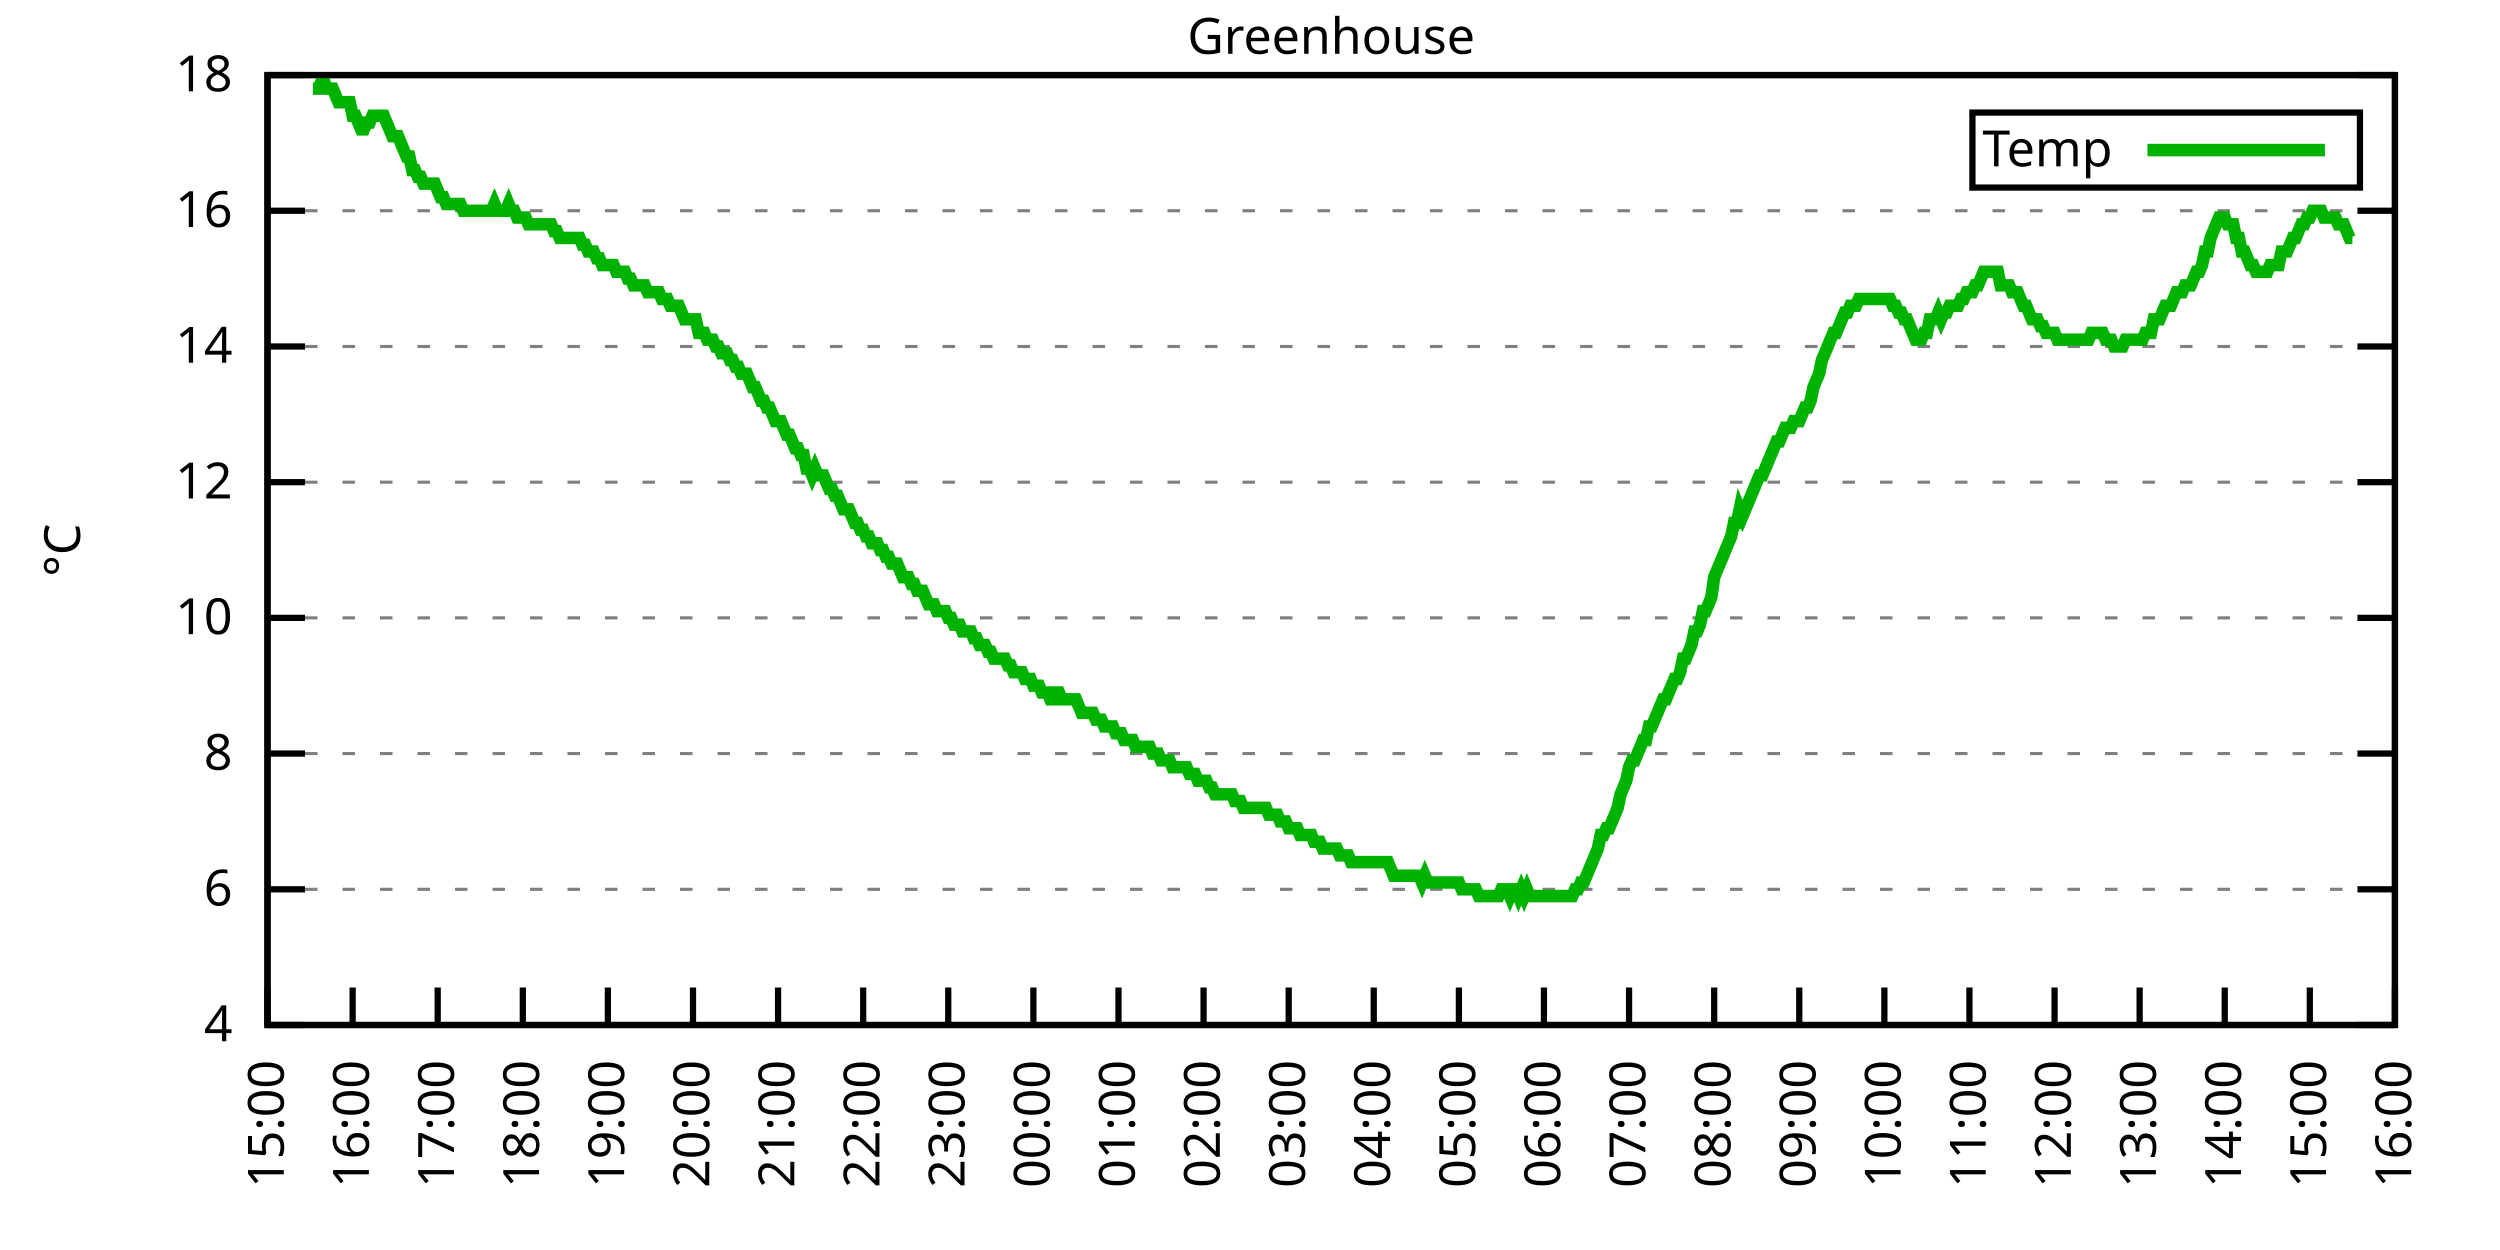
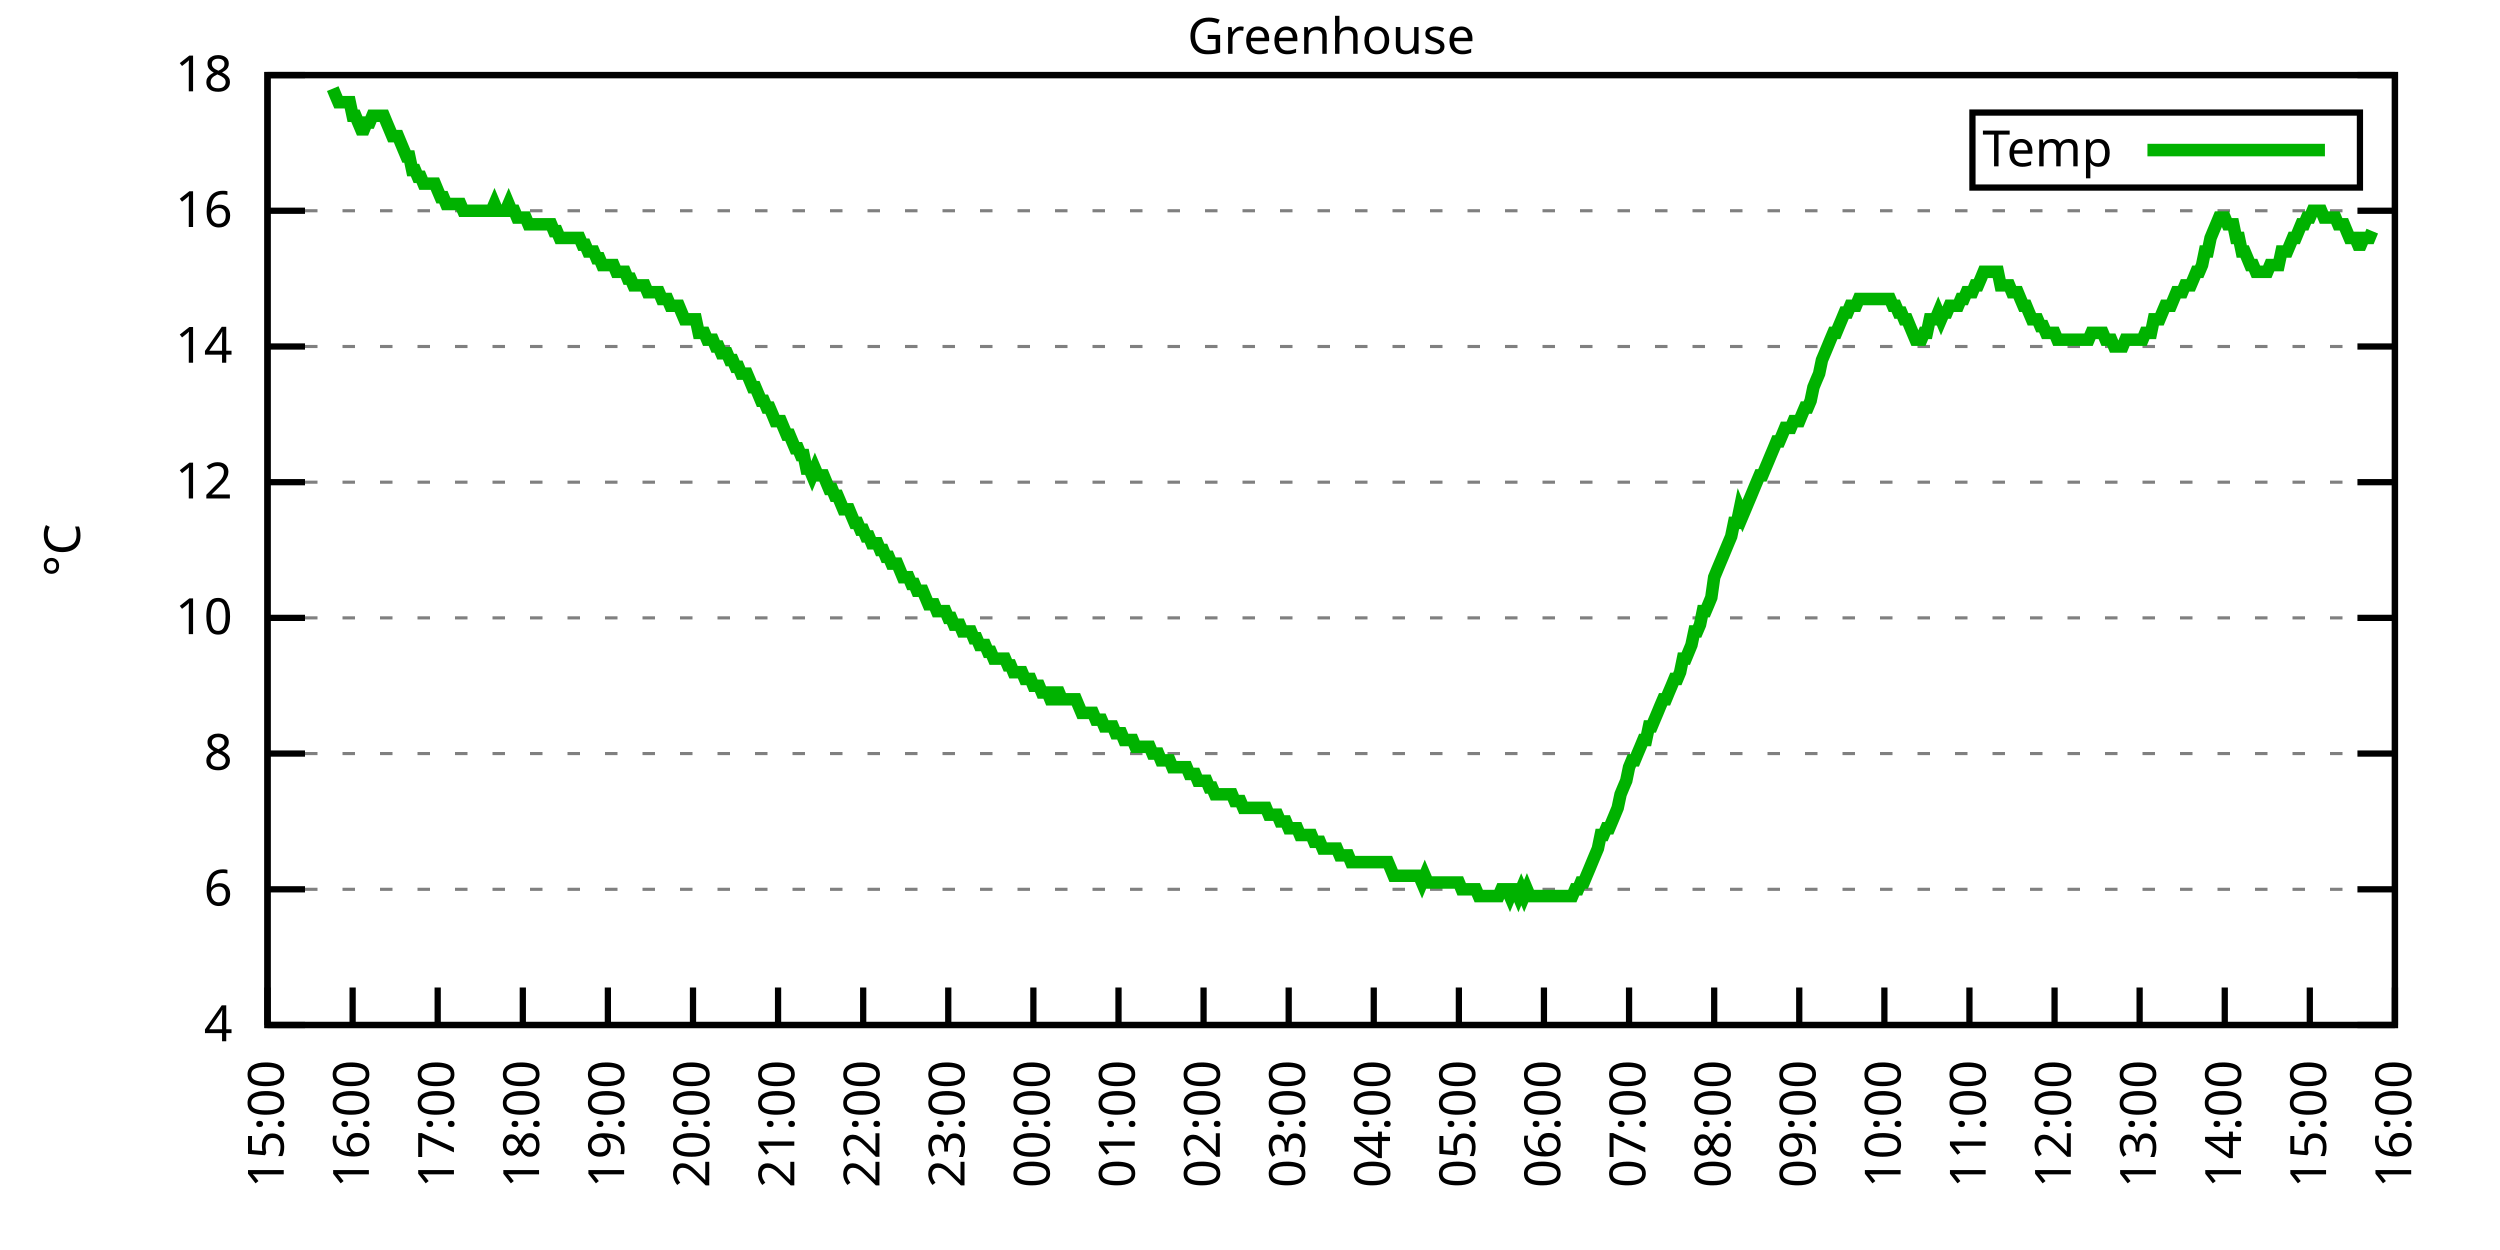
<svg xmlns="http://www.w3.org/2000/svg" xmlns:xlink="http://www.w3.org/1999/xlink" width="400" height="200" viewBox="0 0 400 200">
  <g id="gnuplot_canvas">
    <rect x="0" y="0" width="400" height="200" fill="none" />
    <defs>
      <circle id="gpDot" r="0.5" stroke-width="0.5" stroke="currentColor" />
      <path id="gpPt0" stroke-width="0.333" stroke="currentColor" d="M-1,0 h2 M0,-1 v2" />
      <path id="gpPt1" stroke-width="0.333" stroke="currentColor" d="M-1,-1 L1,1 M1,-1 L-1,1" />
      <path id="gpPt2" stroke-width="0.333" stroke="currentColor" d="M-1,0 L1,0 M0,-1 L0,1 M-1,-1 L1,1 M-1,1 L1,-1" />
      <rect id="gpPt3" stroke-width="0.333" stroke="currentColor" x="-1" y="-1" width="2" height="2" />
      <rect id="gpPt4" stroke-width="0.333" stroke="currentColor" fill="currentColor" x="-1" y="-1" width="2" height="2" />
      <circle id="gpPt5" stroke-width="0.333" stroke="currentColor" cx="0" cy="0" r="1" />
      <use xlink:href="#gpPt5" id="gpPt6" fill="currentColor" stroke="none" />
      <path id="gpPt7" stroke-width="0.333" stroke="currentColor" d="M0,-1.33 L-1.33,0.67 L1.33,0.67 z" />
      <use xlink:href="#gpPt7" id="gpPt8" fill="currentColor" stroke="none" />
      <use xlink:href="#gpPt7" id="gpPt9" stroke="currentColor" transform="rotate(180)" />
      <use xlink:href="#gpPt9" id="gpPt10" fill="currentColor" stroke="none" />
      <use xlink:href="#gpPt3" id="gpPt11" stroke="currentColor" transform="rotate(45)" />
      <use xlink:href="#gpPt11" id="gpPt12" fill="currentColor" stroke="none" />
      <path id="gpPt13" stroke-width="0.333" stroke="currentColor" d="M0,1.330 L1.265,0.411 L0.782,-1.067 L-0.782,-1.076 L-1.265,0.411 z" />
      <use xlink:href="#gpPt13" id="gpPt14" fill="currentColor" stroke="none" />
      <filter id="textbox" filterUnits="objectBoundingBox" x="0" y="0" height="1" width="1">
        <feFlood flood-color="white" flood-opacity="1" result="bgnd" />
        <feComposite in="SourceGraphic" in2="bgnd" operator="atop" />
      </filter>
      <filter id="greybox" filterUnits="objectBoundingBox" x="0" y="0" height="1" width="1">
        <feFlood flood-color="lightgrey" flood-opacity="1" result="grey" />
        <feComposite in="SourceGraphic" in2="grey" operator="atop" />
      </filter>
    </defs>
    <g fill="none" color="white" stroke="currentColor" stroke-width="1.00" stroke-linecap="butt" stroke-linejoin="miter">
</g>
    <g fill="none" color="black" stroke="currentColor" stroke-width="1.00" stroke-linecap="butt" stroke-linejoin="miter">
      <g stroke="none" shape-rendering="crispEdges">
        <polygon fill="rgb(255, 255, 255)" points="42.80,164.00 383.18,164.00 383.18,12.02 42.80,12.02 " />
      </g>
    </g>
    <g fill="none" color="black" stroke="currentColor" stroke-width="1.00" stroke-linecap="butt" stroke-linejoin="miter">
</g>
    <g fill="none" color="black" stroke="black" stroke-width="0.50" stroke-linecap="butt" stroke-linejoin="miter">
</g>
    <g fill="none" color="gray" stroke="currentColor" stroke-width="0.50" stroke-linecap="butt" stroke-linejoin="miter">
      <path stroke="gray" stroke-dasharray="2,4" class="gridline" d="M42.80,164.00 L383.19,164.00  " />
    </g>
    <g fill="none" color="gray" stroke="gray" stroke-width="1.00" stroke-linecap="butt" stroke-linejoin="miter">
</g>
    <g fill="none" color="black" stroke="currentColor" stroke-width="1.00" stroke-linecap="butt" stroke-linejoin="miter">
      <path stroke="black" d="M42.80,164.00 L48.80,164.00 M383.19,164.00 L377.19,164.00  " />
      <g transform="translate(37.20,166.60)" stroke="none" fill="black" font-family="Sans" font-size="8.00" text-anchor="end">
        <text>
          <tspan font-family="Sans"> 4</tspan>
        </text>
      </g>
    </g>
    <g fill="none" color="black" stroke="currentColor" stroke-width="1.00" stroke-linecap="butt" stroke-linejoin="miter">
</g>
    <g fill="none" color="black" stroke="black" stroke-width="0.50" stroke-linecap="butt" stroke-linejoin="miter">
</g>
    <g fill="none" color="gray" stroke="currentColor" stroke-width="0.50" stroke-linecap="butt" stroke-linejoin="miter">
      <path stroke="gray" stroke-dasharray="2,4" class="gridline" d="M42.80,142.29 L383.19,142.29  " />
    </g>
    <g fill="none" color="gray" stroke="gray" stroke-width="1.00" stroke-linecap="butt" stroke-linejoin="miter">
</g>
    <g fill="none" color="black" stroke="currentColor" stroke-width="1.00" stroke-linecap="butt" stroke-linejoin="miter">
      <path stroke="black" d="M42.80,142.29 L48.80,142.29 M383.19,142.29 L377.19,142.29  " />
      <g transform="translate(37.20,144.89)" stroke="none" fill="black" font-family="Sans" font-size="8.00" text-anchor="end">
        <text>
          <tspan font-family="Sans"> 6</tspan>
        </text>
      </g>
    </g>
    <g fill="none" color="black" stroke="currentColor" stroke-width="1.00" stroke-linecap="butt" stroke-linejoin="miter">
</g>
    <g fill="none" color="black" stroke="black" stroke-width="0.50" stroke-linecap="butt" stroke-linejoin="miter">
</g>
    <g fill="none" color="gray" stroke="currentColor" stroke-width="0.50" stroke-linecap="butt" stroke-linejoin="miter">
      <path stroke="gray" stroke-dasharray="2,4" class="gridline" d="M42.80,120.57 L383.19,120.57  " />
    </g>
    <g fill="none" color="gray" stroke="gray" stroke-width="1.00" stroke-linecap="butt" stroke-linejoin="miter">
</g>
    <g fill="none" color="black" stroke="currentColor" stroke-width="1.00" stroke-linecap="butt" stroke-linejoin="miter">
      <path stroke="black" d="M42.80,120.57 L48.80,120.57 M383.19,120.57 L377.19,120.57  " />
      <g transform="translate(37.20,123.17)" stroke="none" fill="black" font-family="Sans" font-size="8.00" text-anchor="end">
        <text>
          <tspan font-family="Sans"> 8</tspan>
        </text>
      </g>
    </g>
    <g fill="none" color="black" stroke="currentColor" stroke-width="1.00" stroke-linecap="butt" stroke-linejoin="miter">
</g>
    <g fill="none" color="black" stroke="black" stroke-width="0.50" stroke-linecap="butt" stroke-linejoin="miter">
</g>
    <g fill="none" color="gray" stroke="currentColor" stroke-width="0.50" stroke-linecap="butt" stroke-linejoin="miter">
      <path stroke="gray" stroke-dasharray="2,4" class="gridline" d="M42.80,98.86 L383.19,98.86  " />
    </g>
    <g fill="none" color="gray" stroke="gray" stroke-width="1.00" stroke-linecap="butt" stroke-linejoin="miter">
</g>
    <g fill="none" color="black" stroke="currentColor" stroke-width="1.00" stroke-linecap="butt" stroke-linejoin="miter">
      <path stroke="black" d="M42.80,98.86 L48.80,98.86 M383.19,98.86 L377.19,98.86  " />
      <g transform="translate(37.20,101.46)" stroke="none" fill="black" font-family="Sans" font-size="8.00" text-anchor="end">
        <text>
          <tspan font-family="Sans"> 10</tspan>
        </text>
      </g>
    </g>
    <g fill="none" color="black" stroke="currentColor" stroke-width="1.00" stroke-linecap="butt" stroke-linejoin="miter">
</g>
    <g fill="none" color="black" stroke="black" stroke-width="0.50" stroke-linecap="butt" stroke-linejoin="miter">
</g>
    <g fill="none" color="gray" stroke="currentColor" stroke-width="0.50" stroke-linecap="butt" stroke-linejoin="miter">
      <path stroke="gray" stroke-dasharray="2,4" class="gridline" d="M42.80,77.15 L383.19,77.15  " />
    </g>
    <g fill="none" color="gray" stroke="gray" stroke-width="1.00" stroke-linecap="butt" stroke-linejoin="miter">
</g>
    <g fill="none" color="black" stroke="currentColor" stroke-width="1.00" stroke-linecap="butt" stroke-linejoin="miter">
      <path stroke="black" d="M42.80,77.15 L48.80,77.15 M383.19,77.15 L377.19,77.15  " />
      <g transform="translate(37.20,79.75)" stroke="none" fill="black" font-family="Sans" font-size="8.00" text-anchor="end">
        <text>
          <tspan font-family="Sans"> 12</tspan>
        </text>
      </g>
    </g>
    <g fill="none" color="black" stroke="currentColor" stroke-width="1.00" stroke-linecap="butt" stroke-linejoin="miter">
</g>
    <g fill="none" color="black" stroke="black" stroke-width="0.50" stroke-linecap="butt" stroke-linejoin="miter">
</g>
    <g fill="none" color="gray" stroke="currentColor" stroke-width="0.50" stroke-linecap="butt" stroke-linejoin="miter">
      <path stroke="gray" stroke-dasharray="2,4" class="gridline" d="M42.80,55.44 L383.19,55.44  " />
    </g>
    <g fill="none" color="gray" stroke="gray" stroke-width="1.00" stroke-linecap="butt" stroke-linejoin="miter">
</g>
    <g fill="none" color="black" stroke="currentColor" stroke-width="1.00" stroke-linecap="butt" stroke-linejoin="miter">
      <path stroke="black" d="M42.80,55.44 L48.80,55.44 M383.19,55.44 L377.19,55.44  " />
      <g transform="translate(37.20,58.04)" stroke="none" fill="black" font-family="Sans" font-size="8.00" text-anchor="end">
        <text>
          <tspan font-family="Sans"> 14</tspan>
        </text>
      </g>
    </g>
    <g fill="none" color="black" stroke="currentColor" stroke-width="1.00" stroke-linecap="butt" stroke-linejoin="miter">
</g>
    <g fill="none" color="black" stroke="black" stroke-width="0.50" stroke-linecap="butt" stroke-linejoin="miter">
</g>
    <g fill="none" color="gray" stroke="currentColor" stroke-width="0.50" stroke-linecap="butt" stroke-linejoin="miter">
      <path stroke="gray" stroke-dasharray="2,4" class="gridline" d="M42.80,33.72 L383.19,33.72  " />
    </g>
    <g fill="none" color="gray" stroke="gray" stroke-width="1.00" stroke-linecap="butt" stroke-linejoin="miter">
</g>
    <g fill="none" color="black" stroke="currentColor" stroke-width="1.00" stroke-linecap="butt" stroke-linejoin="miter">
      <path stroke="black" d="M42.80,33.72 L48.80,33.72 M383.19,33.72 L377.19,33.72  " />
      <g transform="translate(37.20,36.32)" stroke="none" fill="black" font-family="Sans" font-size="8.00" text-anchor="end">
        <text>
          <tspan font-family="Sans"> 16</tspan>
        </text>
      </g>
    </g>
    <g fill="none" color="black" stroke="currentColor" stroke-width="1.00" stroke-linecap="butt" stroke-linejoin="miter">
</g>
    <g fill="none" color="black" stroke="black" stroke-width="0.50" stroke-linecap="butt" stroke-linejoin="miter">
</g>
    <g fill="none" color="gray" stroke="currentColor" stroke-width="0.50" stroke-linecap="butt" stroke-linejoin="miter">
      <path stroke="gray" stroke-dasharray="2,4" class="gridline" d="M42.80,12.01 L383.19,12.01  " />
    </g>
    <g fill="none" color="gray" stroke="gray" stroke-width="1.00" stroke-linecap="butt" stroke-linejoin="miter">
</g>
    <g fill="none" color="black" stroke="currentColor" stroke-width="1.00" stroke-linecap="butt" stroke-linejoin="miter">
      <path stroke="black" d="M42.80,12.01 L48.80,12.01 M383.19,12.01 L377.19,12.01  " />
      <g transform="translate(37.20,14.61)" stroke="none" fill="black" font-family="Sans" font-size="8.00" text-anchor="end">
        <text>
          <tspan font-family="Sans"> 18</tspan>
        </text>
      </g>
    </g>
    <g fill="none" color="black" stroke="currentColor" stroke-width="1.00" stroke-linecap="butt" stroke-linejoin="miter">
      <path stroke="black" d="M42.80,164.00 L42.80,158.00  " />
      <g transform="translate(45.40,169.60) rotate(270.00)" stroke="none" fill="black" font-family="Sans" font-size="8.00" text-anchor="end">
        <text>
          <tspan font-family="Sans">15:00</tspan>
        </text>
      </g>
    </g>
    <g fill="none" color="black" stroke="currentColor" stroke-width="1.00" stroke-linecap="butt" stroke-linejoin="miter">
      <path stroke="black" d="M56.42,164.00 L56.42,158.00  " />
      <g transform="translate(59.02,169.60) rotate(270.00)" stroke="none" fill="black" font-family="Sans" font-size="8.00" text-anchor="end">
        <text>
          <tspan font-family="Sans">16:00</tspan>
        </text>
      </g>
    </g>
    <g fill="none" color="black" stroke="currentColor" stroke-width="1.00" stroke-linecap="butt" stroke-linejoin="miter">
      <path stroke="black" d="M70.03,164.00 L70.03,158.00  " />
      <g transform="translate(72.63,169.60) rotate(270.00)" stroke="none" fill="black" font-family="Sans" font-size="8.00" text-anchor="end">
        <text>
          <tspan font-family="Sans">17:00</tspan>
        </text>
      </g>
    </g>
    <g fill="none" color="black" stroke="currentColor" stroke-width="1.00" stroke-linecap="butt" stroke-linejoin="miter">
      <path stroke="black" d="M83.65,164.00 L83.65,158.00  " />
      <g transform="translate(86.25,169.60) rotate(270.00)" stroke="none" fill="black" font-family="Sans" font-size="8.00" text-anchor="end">
        <text>
          <tspan font-family="Sans">18:00</tspan>
        </text>
      </g>
    </g>
    <g fill="none" color="black" stroke="currentColor" stroke-width="1.00" stroke-linecap="butt" stroke-linejoin="miter">
      <path stroke="black" d="M97.26,164.00 L97.26,158.00  " />
      <g transform="translate(99.86,169.60) rotate(270.00)" stroke="none" fill="black" font-family="Sans" font-size="8.00" text-anchor="end">
        <text>
          <tspan font-family="Sans">19:00</tspan>
        </text>
      </g>
    </g>
    <g fill="none" color="black" stroke="currentColor" stroke-width="1.00" stroke-linecap="butt" stroke-linejoin="miter">
      <path stroke="black" d="M110.88,164.00 L110.88,158.00  " />
      <g transform="translate(113.48,169.60) rotate(270.00)" stroke="none" fill="black" font-family="Sans" font-size="8.00" text-anchor="end">
        <text>
          <tspan font-family="Sans">20:00</tspan>
        </text>
      </g>
    </g>
    <g fill="none" color="black" stroke="currentColor" stroke-width="1.00" stroke-linecap="butt" stroke-linejoin="miter">
      <path stroke="black" d="M124.49,164.00 L124.49,158.00  " />
      <g transform="translate(127.09,169.60) rotate(270.00)" stroke="none" fill="black" font-family="Sans" font-size="8.00" text-anchor="end">
        <text>
          <tspan font-family="Sans">21:00</tspan>
        </text>
      </g>
    </g>
    <g fill="none" color="black" stroke="currentColor" stroke-width="1.00" stroke-linecap="butt" stroke-linejoin="miter">
      <path stroke="black" d="M138.11,164.00 L138.11,158.00  " />
      <g transform="translate(140.71,169.60) rotate(270.00)" stroke="none" fill="black" font-family="Sans" font-size="8.00" text-anchor="end">
        <text>
          <tspan font-family="Sans">22:00</tspan>
        </text>
      </g>
    </g>
    <g fill="none" color="black" stroke="currentColor" stroke-width="1.00" stroke-linecap="butt" stroke-linejoin="miter">
      <path stroke="black" d="M151.72,164.00 L151.72,158.00  " />
      <g transform="translate(154.32,169.60) rotate(270.00)" stroke="none" fill="black" font-family="Sans" font-size="8.00" text-anchor="end">
        <text>
          <tspan font-family="Sans">23:00</tspan>
        </text>
      </g>
    </g>
    <g fill="none" color="black" stroke="currentColor" stroke-width="1.00" stroke-linecap="butt" stroke-linejoin="miter">
      <path stroke="black" d="M165.34,164.00 L165.34,158.00  " />
      <g transform="translate(167.94,169.60) rotate(270.00)" stroke="none" fill="black" font-family="Sans" font-size="8.00" text-anchor="end">
        <text>
          <tspan font-family="Sans">00:00</tspan>
        </text>
      </g>
    </g>
    <g fill="none" color="black" stroke="currentColor" stroke-width="1.00" stroke-linecap="butt" stroke-linejoin="miter">
      <path stroke="black" d="M178.96,164.00 L178.96,158.00  " />
      <g transform="translate(181.56,169.60) rotate(270.00)" stroke="none" fill="black" font-family="Sans" font-size="8.00" text-anchor="end">
        <text>
          <tspan font-family="Sans">01:00</tspan>
        </text>
      </g>
    </g>
    <g fill="none" color="black" stroke="currentColor" stroke-width="1.00" stroke-linecap="butt" stroke-linejoin="miter">
      <path stroke="black" d="M192.57,164.00 L192.57,158.00  " />
      <g transform="translate(195.17,169.60) rotate(270.00)" stroke="none" fill="black" font-family="Sans" font-size="8.00" text-anchor="end">
        <text>
          <tspan font-family="Sans">02:00</tspan>
        </text>
      </g>
    </g>
    <g fill="none" color="black" stroke="currentColor" stroke-width="1.00" stroke-linecap="butt" stroke-linejoin="miter">
      <path stroke="black" d="M206.19,164.00 L206.19,158.00  " />
      <g transform="translate(208.79,169.60) rotate(270.00)" stroke="none" fill="black" font-family="Sans" font-size="8.00" text-anchor="end">
        <text>
          <tspan font-family="Sans">03:00</tspan>
        </text>
      </g>
    </g>
    <g fill="none" color="black" stroke="currentColor" stroke-width="1.00" stroke-linecap="butt" stroke-linejoin="miter">
      <path stroke="black" d="M219.80,164.00 L219.80,158.00  " />
      <g transform="translate(222.40,169.60) rotate(270.00)" stroke="none" fill="black" font-family="Sans" font-size="8.00" text-anchor="end">
        <text>
          <tspan font-family="Sans">04:00</tspan>
        </text>
      </g>
    </g>
    <g fill="none" color="black" stroke="currentColor" stroke-width="1.00" stroke-linecap="butt" stroke-linejoin="miter">
      <path stroke="black" d="M233.42,164.00 L233.42,158.00  " />
      <g transform="translate(236.02,169.60) rotate(270.00)" stroke="none" fill="black" font-family="Sans" font-size="8.00" text-anchor="end">
        <text>
          <tspan font-family="Sans">05:00</tspan>
        </text>
      </g>
    </g>
    <g fill="none" color="black" stroke="currentColor" stroke-width="1.00" stroke-linecap="butt" stroke-linejoin="miter">
      <path stroke="black" d="M247.03,164.00 L247.03,158.00  " />
      <g transform="translate(249.63,169.60) rotate(270.00)" stroke="none" fill="black" font-family="Sans" font-size="8.00" text-anchor="end">
        <text>
          <tspan font-family="Sans">06:00</tspan>
        </text>
      </g>
    </g>
    <g fill="none" color="black" stroke="currentColor" stroke-width="1.00" stroke-linecap="butt" stroke-linejoin="miter">
      <path stroke="black" d="M260.65,164.00 L260.65,158.00  " />
      <g transform="translate(263.25,169.60) rotate(270.00)" stroke="none" fill="black" font-family="Sans" font-size="8.00" text-anchor="end">
        <text>
          <tspan font-family="Sans">07:00</tspan>
        </text>
      </g>
    </g>
    <g fill="none" color="black" stroke="currentColor" stroke-width="1.00" stroke-linecap="butt" stroke-linejoin="miter">
      <path stroke="black" d="M274.27,164.00 L274.27,158.00  " />
      <g transform="translate(276.87,169.60) rotate(270.00)" stroke="none" fill="black" font-family="Sans" font-size="8.00" text-anchor="end">
        <text>
          <tspan font-family="Sans">08:00</tspan>
        </text>
      </g>
    </g>
    <g fill="none" color="black" stroke="currentColor" stroke-width="1.00" stroke-linecap="butt" stroke-linejoin="miter">
      <path stroke="black" d="M287.88,164.00 L287.88,158.00  " />
      <g transform="translate(290.48,169.60) rotate(270.00)" stroke="none" fill="black" font-family="Sans" font-size="8.00" text-anchor="end">
        <text>
          <tspan font-family="Sans">09:00</tspan>
        </text>
      </g>
    </g>
    <g fill="none" color="black" stroke="currentColor" stroke-width="1.00" stroke-linecap="butt" stroke-linejoin="miter">
      <path stroke="black" d="M301.50,164.00 L301.50,158.00  " />
      <g transform="translate(304.10,169.60) rotate(270.00)" stroke="none" fill="black" font-family="Sans" font-size="8.00" text-anchor="end">
        <text>
          <tspan font-family="Sans">10:00</tspan>
        </text>
      </g>
    </g>
    <g fill="none" color="black" stroke="currentColor" stroke-width="1.00" stroke-linecap="butt" stroke-linejoin="miter">
      <path stroke="black" d="M315.11,164.00 L315.11,158.00  " />
      <g transform="translate(317.71,169.60) rotate(270.00)" stroke="none" fill="black" font-family="Sans" font-size="8.00" text-anchor="end">
        <text>
          <tspan font-family="Sans">11:00</tspan>
        </text>
      </g>
    </g>
    <g fill="none" color="black" stroke="currentColor" stroke-width="1.00" stroke-linecap="butt" stroke-linejoin="miter">
      <path stroke="black" d="M328.73,164.00 L328.73,158.00  " />
      <g transform="translate(331.33,169.60) rotate(270.00)" stroke="none" fill="black" font-family="Sans" font-size="8.00" text-anchor="end">
        <text>
          <tspan font-family="Sans">12:00</tspan>
        </text>
      </g>
    </g>
    <g fill="none" color="black" stroke="currentColor" stroke-width="1.00" stroke-linecap="butt" stroke-linejoin="miter">
      <path stroke="black" d="M342.34,164.00 L342.34,158.00  " />
      <g transform="translate(344.94,169.60) rotate(270.00)" stroke="none" fill="black" font-family="Sans" font-size="8.00" text-anchor="end">
        <text>
          <tspan font-family="Sans">13:00</tspan>
        </text>
      </g>
    </g>
    <g fill="none" color="black" stroke="currentColor" stroke-width="1.00" stroke-linecap="butt" stroke-linejoin="miter">
      <path stroke="black" d="M355.96,164.00 L355.96,158.00  " />
      <g transform="translate(358.56,169.60) rotate(270.00)" stroke="none" fill="black" font-family="Sans" font-size="8.00" text-anchor="end">
        <text>
          <tspan font-family="Sans">14:00</tspan>
        </text>
      </g>
    </g>
    <g fill="none" color="black" stroke="currentColor" stroke-width="1.00" stroke-linecap="butt" stroke-linejoin="miter">
      <path stroke="black" d="M369.57,164.00 L369.57,158.00  " />
      <g transform="translate(372.17,169.60) rotate(270.00)" stroke="none" fill="black" font-family="Sans" font-size="8.00" text-anchor="end">
        <text>
          <tspan font-family="Sans">15:00</tspan>
        </text>
      </g>
    </g>
    <g fill="none" color="black" stroke="currentColor" stroke-width="1.00" stroke-linecap="butt" stroke-linejoin="miter">
      <path stroke="black" d="M383.19,164.00 L383.19,158.00  " />
      <g transform="translate(385.79,169.60) rotate(270.00)" stroke="none" fill="black" font-family="Sans" font-size="8.00" text-anchor="end">
        <text>
          <tspan font-family="Sans">16:00</tspan>
        </text>
      </g>
    </g>
    <g fill="none" color="black" stroke="currentColor" stroke-width="1.00" stroke-linecap="butt" stroke-linejoin="miter">
</g>
    <g fill="none" color="black" stroke="currentColor" stroke-width="1.00" stroke-linecap="butt" stroke-linejoin="miter">
      <path stroke="black" d="M42.80,12.01 L42.80,164.00 L383.19,164.00 L383.19,12.01 L42.80,12.01 Z  " />
    </g>
    <g fill="none" color="black" stroke="currentColor" stroke-width="1.00" stroke-linecap="butt" stroke-linejoin="miter">
</g>
    <g fill="none" color="black" stroke="currentColor" stroke-width="1.00" stroke-linecap="butt" stroke-linejoin="miter">
      <path stroke="black" d="M315.59,30.01 L315.59,18.01 L377.59,18.01 L377.59,30.01 L315.59,30.01 Z  " />
    </g>
    <g id="Greenhouse_plot_1">
      <g fill="none" color="white" stroke="black" stroke-width="2.00" stroke-linecap="butt" stroke-linejoin="miter">
</g>
      <g fill="none" color="black" stroke="currentColor" stroke-width="2.00" stroke-linecap="butt" stroke-linejoin="miter">
        <g transform="translate(337.99,26.61)" stroke="none" fill="black" font-family="Sans" font-size="8.00" text-anchor="end">
          <text>
            <tspan font-family="Sans">Temp</tspan>
          </text>
        </g>
      </g>
      <g fill="none" color="black" stroke="currentColor" stroke-width="2.00" stroke-linecap="butt" stroke-linejoin="miter">
-         <path stroke="rgb(  0, 178,   0)" d="M343.59,24.01 L371.99,24.01 M50.06,14.18 L50.52,14.18 L50.97,14.18 L51.42,13.10 L51.88,13.10 L52.33,14.18   L52.78,14.18 L53.24,14.18 L53.69,15.27 L54.15,16.35 L54.60,16.35 L55.05,16.35 L55.51,16.35 L55.96,16.35   L56.42,18.52 L56.87,18.52 L57.32,19.61 L57.78,20.70 L58.23,20.70 L58.68,19.61 L59.14,19.61 L59.59,18.52   L60.05,18.52 L60.50,18.52 L60.95,18.52 L61.41,18.52 L61.86,19.61 L62.32,20.70 L62.77,21.78 L63.22,21.78   L63.68,21.78 L64.13,22.87 L64.58,23.95 L65.04,25.04 L65.49,25.04 L65.95,27.21 L66.40,27.21 L66.85,28.29   L67.31,28.29 L67.76,29.38 L68.22,29.38 L68.67,29.38 L69.12,29.38 L69.58,29.38 L70.03,30.47 L70.49,31.55   L70.94,31.55 L71.39,32.64 L71.85,32.64 L72.30,32.64 L72.75,32.64 L73.21,32.64 L73.66,32.64 L74.12,33.72   L74.57,33.72 L75.02,33.72 L75.48,33.72 L75.93,33.72 L76.39,33.72 L76.84,33.72 L77.29,33.72 L77.75,33.72   L78.20,33.72 L78.65,33.72 L79.11,32.64 L79.56,33.72 L80.02,33.72 L80.47,33.72 L80.92,33.72 L81.38,32.64   L81.83,33.72 L82.29,33.72 L82.74,34.81 L83.19,34.81 L83.65,34.81 L84.10,34.81 L84.55,35.89 L85.01,35.89   L85.46,35.89 L85.92,35.89 L86.37,35.89 L86.82,35.89 L87.28,35.89 L87.73,35.89 L88.19,35.89 L88.64,36.98   L89.09,36.98 L89.55,38.07 L90.00,38.07 L90.45,38.07 L90.91,38.07 L91.36,38.07 L91.82,38.07 L92.27,38.07   L92.72,38.07 L93.18,39.15 L93.63,39.15 L94.09,40.24 L94.54,40.24 L94.99,40.24 L95.45,41.32 L95.90,41.32   L96.35,42.41 L96.81,42.41 L97.26,42.41 L97.72,42.41 L98.17,42.41 L98.62,43.49 L99.08,43.49 L99.53,43.49   L99.99,43.49 L100.44,44.58 L100.89,44.58 L101.35,45.66 L101.80,45.66 L102.25,45.66 L102.71,45.66 L103.16,45.66   L103.62,46.75 L104.07,46.75 L104.52,46.75 L104.98,46.75 L105.43,46.75 L105.89,47.84 L106.34,47.84 L106.79,47.84   L107.25,48.92 L107.70,48.92 L108.15,48.92 L108.61,48.92 L109.06,50.01 L109.52,51.09 L109.97,51.09 L110.42,51.09   L110.88,51.09 L111.33,51.09 L111.79,53.26 L112.24,53.26 L112.69,53.26 L113.15,54.35 L113.60,54.35 L114.05,54.35   L114.51,55.44 L114.96,55.44 L115.42,56.52 L115.87,56.52 L116.32,56.52 L116.78,57.61 L117.23,57.61 L117.69,58.69   L118.14,58.69 L118.59,59.78 L119.05,59.78 L119.50,59.78 L119.96,60.86 L120.41,61.95 L120.86,61.95 L121.32,63.04   L121.77,64.12 L122.22,64.12 L122.68,65.21 L123.13,65.21 L123.59,66.29 L124.04,67.38 L124.49,67.38 L124.95,67.38   L125.40,68.46 L125.86,69.55 L126.31,69.55 L126.76,70.63 L127.22,71.72 L127.67,71.72 L128.12,72.81 L128.58,72.81   L129.03,74.98 L129.49,74.98 L129.94,76.06 L130.39,74.98 L130.85,76.06 L131.30,76.06 L131.76,76.06 L132.21,77.15   L132.66,78.23 L133.12,78.23 L133.57,79.32 L134.02,79.32 L134.48,80.41 L134.93,81.49 L135.39,81.49 L135.84,81.49   L136.29,82.58 L136.75,83.66 L137.20,83.66 L137.66,84.75 L138.11,84.75 L138.56,85.83 L139.02,85.83 L139.47,86.92   L139.92,86.92 L140.38,86.92 L140.83,88.00 L141.29,88.00 L141.74,89.09 L142.19,89.09 L142.65,90.18 L143.10,90.18   L143.56,90.18 L144.01,91.26 L144.46,92.35 L144.92,92.35 L145.37,92.35 L145.82,93.43 L146.28,93.43 L146.73,94.52   L147.19,94.52 L147.64,94.52 L148.09,95.60 L148.55,96.69 L149.00,96.69 L149.46,96.69 L149.91,97.78 L150.36,97.78   L150.82,97.78 L151.27,97.78 L151.72,98.86 L152.18,98.86 L152.63,99.95 L153.09,99.95 L153.54,99.95 L153.99,101.03   L154.45,101.03 L154.90,101.03 L155.36,101.03 L155.81,102.12 L156.26,102.12 L156.72,103.20 L157.17,103.20 L157.62,103.20   L158.08,104.29 L158.53,104.29 L158.99,105.38 L159.44,105.38 L159.89,105.38 L160.35,105.38 L160.80,105.38 L161.26,106.46   L161.71,106.46 L162.16,107.55 L162.62,107.55 L163.07,107.55 L163.52,107.55 L163.98,108.63 L164.43,108.63 L164.89,108.63   L165.34,109.72 L165.79,109.72 L166.25,109.72 L166.70,110.80 L167.16,110.80 L167.61,110.80 L168.06,111.89 L168.52,111.89   L168.97,110.80 L169.43,110.80 L169.88,111.89 L170.33,111.89 L170.79,111.89 L171.24,111.89 L171.69,111.89 L172.15,111.89   L172.60,112.97 L173.06,114.06 L173.51,114.06 L173.96,114.06 L174.42,114.06 L174.87,114.06 L175.33,115.15 L175.78,115.15   L176.23,115.15 L176.69,116.23 L177.14,116.23 L177.59,116.23 L178.05,116.23 L178.50,117.32 L178.96,117.32 L179.41,117.32   L179.86,118.40 L180.32,118.40 L180.77,118.40 L181.23,118.40 L181.68,119.49 L182.13,119.49 L182.59,119.49 L183.04,119.49   L183.49,119.49 L183.95,119.49 L184.40,120.57 L184.86,120.57 L185.31,120.57 L185.76,121.66 L186.22,121.66 L186.67,121.66   L187.13,121.66 L187.58,122.75 L188.03,122.75 L188.49,122.75 L188.94,122.75 L189.39,122.75 L189.85,122.75 L190.30,123.83   L190.76,123.83 L191.21,123.83 L191.66,124.92 L192.12,124.92 L192.57,124.92 L193.03,124.92 L193.48,126.00 L193.93,126.00   L194.39,127.09 L194.84,127.09 L195.29,127.09 L195.75,127.09 L196.20,127.09 L196.66,127.09 L197.11,127.09 L197.56,128.17   L198.02,128.17 L198.47,128.17 L198.93,129.26 L199.38,129.26 L199.83,129.26 L200.29,129.26 L200.74,129.26 L201.19,129.26   L201.65,129.26 L202.10,129.26 L202.56,129.26 L203.01,130.35 L203.46,130.35 L203.92,130.35 L204.37,130.35 L204.83,131.43   L205.28,131.43 L205.73,131.43 L206.19,132.52 L206.64,132.52 L207.09,132.52 L207.55,132.52 L208.00,133.60 L208.46,133.60   L208.91,133.60 L209.36,133.60 L209.82,133.60 L210.27,134.69 L210.73,134.69 L211.18,134.69 L211.63,135.77 L212.09,135.77   L212.54,135.77 L213.00,135.77 L213.45,135.77 L213.90,135.77 L214.36,136.86 L214.81,136.86 L215.26,136.86 L215.72,136.86   L216.17,137.94 L216.63,137.94 L217.08,137.94 L217.53,137.94 L217.99,137.94 L218.44,137.94 L218.90,137.94 L219.35,137.94   L219.80,137.94 L220.26,137.94 L220.71,137.94 L221.16,137.94 L221.62,137.94 L222.07,137.94 L222.53,139.03 L222.98,140.12   L223.43,140.12 L223.89,140.12 L224.34,140.12 L224.80,140.12 L225.25,140.12 L225.70,140.12 L226.16,140.12 L226.61,140.12   L227.06,140.12 L227.52,141.20 L227.97,140.12 L228.43,141.20 L228.88,141.20 L229.33,141.20 L229.79,141.20 L230.24,141.20   L230.70,141.20 L231.15,141.20 L231.60,141.20 L232.06,141.20 L232.51,141.20 L232.96,141.20 L233.42,141.20 L233.87,142.29   L234.33,142.29 L234.78,142.29 L235.23,142.29 L235.69,142.29 L236.14,142.29 L236.60,143.37 L237.05,143.37 L237.50,143.37   L237.96,143.37 L238.41,143.37 L238.86,143.37 L239.32,143.37 L239.77,143.37 L240.23,142.29 L240.68,142.29 L241.13,142.29   L241.59,143.37 L242.04,142.29 L242.50,142.29 L242.95,143.37 L243.40,142.29 L243.86,143.37 L244.31,142.29 L244.76,143.37   L245.22,143.37 L245.67,143.37 L246.13,143.37 L246.58,143.37 L247.03,143.37 L247.49,143.37 L247.94,143.37 L248.40,143.37   L248.85,143.37 L249.30,143.37 L249.76,143.37 L250.21,143.37 L250.66,143.37 L251.12,143.37 L251.57,143.37 L252.03,142.29   L252.48,142.29 L252.93,141.20 L253.39,141.20 L253.84,140.12 L254.30,139.03 L254.75,137.94 L255.20,136.86 L255.66,135.77   L256.11,133.60 L256.56,133.60 L257.02,132.52 L257.47,132.52 L257.93,131.43 L258.38,130.35 L258.83,129.26 L259.29,127.09   L259.74,126.00 L260.20,124.92 L260.65,122.75 L261.10,121.66 L261.56,121.66 L262.01,120.57 L262.47,119.49 L262.92,118.40   L263.37,118.40 L263.83,116.23 L264.28,116.23 L264.73,115.15 L265.19,114.06 L265.64,112.97 L266.10,111.89 L266.55,111.89   L267.00,110.80 L267.46,109.72 L267.91,108.63 L268.37,108.63 L268.82,107.55 L269.27,105.38 L269.73,105.38 L270.18,104.29   L270.63,103.20 L271.09,101.03 L271.54,101.03 L272.00,99.95 L272.45,97.78 L272.90,97.78 L273.36,96.69 L273.81,95.60   L274.27,92.35 L274.72,91.26 L275.17,90.18 L275.63,89.09 L276.08,88.00 L276.53,86.92 L276.99,85.83 L277.44,83.66   L277.90,83.66 L278.35,81.49 L278.80,82.58 L279.26,81.49 L279.71,80.41 L280.17,79.32 L280.62,78.23 L281.07,77.15   L281.53,76.06 L281.98,76.06 L282.43,74.98 L282.89,73.89 L283.34,72.81 L283.80,71.72 L284.25,70.63 L284.70,70.63   L285.16,69.55 L285.61,68.46 L286.07,68.46 L286.52,68.46 L286.97,67.38 L287.43,67.38 L287.88,67.38 L288.33,66.29   L288.79,65.21 L289.24,65.21 L289.70,64.12 L290.15,61.95 L290.60,60.86 L291.06,59.78 L291.51,57.61 L291.97,56.52   L292.42,55.44 L292.87,54.35 L293.33,53.26 L293.78,53.26 L294.23,52.18 L294.69,51.09 L295.14,50.01 L295.60,50.01   L296.05,48.92 L296.50,48.92 L296.96,48.92 L297.41,47.84 L297.87,47.84 L298.32,47.84 L298.77,47.84 L299.23,47.84   L299.68,47.84 L300.13,47.84 L300.59,47.84 L301.04,47.84 L301.50,47.84 L301.95,47.84 L302.40,47.84 L302.86,48.92   L303.31,48.92 L303.77,50.01 L304.22,50.01 L304.67,51.09 L305.13,51.09 L305.58,52.18 L306.03,53.26 L306.49,54.35   L306.94,54.35 L307.40,54.35 L307.85,53.26 L308.30,53.26 L308.76,51.09 L309.21,51.09 L309.67,51.09 L310.12,50.01   L310.57,51.09 L311.03,50.01 L311.48,50.01 L311.94,48.92 L312.39,48.92 L312.84,48.92 L313.30,48.92 L313.75,47.84   L314.20,47.84 L314.66,46.75 L315.11,46.75 L315.57,46.75 L316.02,45.66 L316.47,45.66 L316.93,44.58 L317.38,43.49   L317.84,43.49 L318.29,43.49 L318.74,43.49 L319.20,43.49 L319.65,43.49 L320.10,45.66 L320.56,45.66 L321.01,45.66   L321.47,45.66 L321.92,46.75 L322.37,46.75 L322.83,46.75 L323.28,47.84 L323.74,48.92 L324.19,48.92 L324.64,50.01   L325.10,51.09 L325.55,51.09 L326.00,51.09 L326.46,52.18 L326.91,52.18 L327.37,53.26 L327.82,53.26 L328.27,53.26   L328.73,53.26 L329.18,54.35 L329.64,54.35 L330.09,54.35 L330.54,54.35 L331.00,54.35 L331.45,54.35 L331.90,54.35   L332.36,54.35 L332.81,54.35 L333.27,54.35 L333.72,54.35 L334.17,54.35 L334.63,53.26 L335.08,53.26 L335.54,53.26   L335.99,53.26 L336.44,53.26 L336.90,54.35 L337.35,54.35 L337.80,54.35 L338.26,55.44 L338.71,55.44 L339.17,55.44   L339.62,55.44 L340.07,54.35 L340.53,54.35 L340.98,54.35 L341.44,54.35 L341.89,54.35 L342.34,54.35 L342.80,54.35   L343.25,53.26 L343.70,53.26 L344.16,53.26 L344.61,51.09 L345.07,51.09 L345.52,51.09 L345.97,50.01 L346.43,48.92   L346.88,48.92 L347.34,48.92 L347.79,47.84 L348.24,46.75 L348.70,46.75 L349.15,46.75 L349.60,45.66 L350.06,45.66   L350.51,45.66 L350.97,44.58 L351.42,43.49 L351.87,43.49 L352.33,42.41 L352.78,40.24 L353.24,40.24 L353.69,38.07   L354.14,36.98 L354.60,35.89 L355.05,34.81 L355.50,34.81 L355.96,34.81 L356.41,35.89 L356.87,35.89 L357.32,35.89   L357.77,38.07 L358.23,38.07 L358.68,40.24 L359.14,40.24 L359.59,41.32 L360.04,42.41 L360.50,42.41 L360.95,43.49   L361.41,43.49 L361.86,43.49 L362.31,43.49 L362.77,43.49 L363.22,42.41 L363.67,42.41 L364.13,42.41 L364.58,42.41   L365.04,40.24 L365.49,40.24 L365.94,40.24 L366.40,39.15 L366.85,38.07 L367.31,38.07 L367.76,36.98 L368.21,35.89   L368.67,35.89 L369.12,34.81 L369.57,34.81 L370.03,33.72 L370.48,33.72 L370.94,33.72 L371.39,33.72 L371.84,34.81   L372.30,34.81 L372.75,34.81 L373.21,34.81 L373.66,34.81 L374.11,35.89 L374.57,35.89 L375.02,35.89 L375.47,36.98   L375.93,38.07 L376.38,38.07  " />
+         <path stroke="rgb(  0, 178,   0)" d="M343.59,24.01 L371.99,24.01 M53.24,14.18 L53.69,15.27 L54.15,16.35 L54.60,16.35 L55.05,16.35 L55.51,16.35   L55.96,16.35 L56.42,18.52 L56.87,18.52 L57.32,19.61 L57.78,20.70 L58.23,20.70 L58.68,19.61 L59.14,19.61   L59.59,18.52 L60.05,18.52 L60.50,18.52 L60.95,18.52 L61.41,18.52 L61.86,19.61 L62.32,20.70 L62.77,21.78   L63.22,21.78 L63.68,21.78 L64.13,22.87 L64.58,23.95 L65.04,25.04 L65.49,25.04 L65.95,27.21 L66.40,27.21   L66.85,28.29 L67.31,28.29 L67.76,29.38 L68.22,29.38 L68.67,29.38 L69.12,29.38 L69.58,29.38 L70.03,30.47   L70.49,31.55 L70.94,31.55 L71.39,32.64 L71.85,32.64 L72.30,32.64 L72.75,32.64 L73.21,32.64 L73.66,32.64   L74.12,33.72 L74.57,33.72 L75.02,33.72 L75.48,33.72 L75.93,33.72 L76.39,33.72 L76.84,33.72 L77.29,33.72   L77.75,33.72 L78.20,33.72 L78.65,33.72 L79.11,32.64 L79.56,33.72 L80.02,33.72 L80.47,33.72 L80.92,33.72   L81.38,32.64 L81.83,33.72 L82.29,33.72 L82.74,34.81 L83.19,34.81 L83.65,34.81 L84.10,34.81 L84.55,35.89   L85.01,35.89 L85.46,35.89 L85.92,35.89 L86.37,35.89 L86.82,35.89 L87.28,35.89 L87.73,35.89 L88.19,35.89   L88.64,36.98 L89.09,36.98 L89.55,38.07 L90.00,38.07 L90.45,38.07 L90.91,38.07 L91.36,38.07 L91.82,38.07   L92.27,38.07 L92.72,38.07 L93.18,39.15 L93.63,39.15 L94.09,40.24 L94.54,40.24 L94.99,40.24 L95.45,41.32   L95.90,41.32 L96.35,42.41 L96.81,42.41 L97.26,42.41 L97.72,42.41 L98.17,42.41 L98.62,43.49 L99.08,43.49   L99.53,43.49 L99.99,43.49 L100.44,44.58 L100.89,44.58 L101.35,45.66 L101.80,45.66 L102.25,45.66 L102.71,45.66   L103.16,45.66 L103.62,46.75 L104.07,46.75 L104.52,46.75 L104.98,46.75 L105.43,46.75 L105.89,47.84 L106.34,47.84   L106.79,47.84 L107.25,48.92 L107.70,48.92 L108.15,48.92 L108.61,48.92 L109.06,50.01 L109.52,51.09 L109.97,51.09   L110.42,51.09 L110.88,51.09 L111.33,51.09 L111.79,53.26 L112.24,53.26 L112.69,53.26 L113.15,54.35 L113.60,54.35   L114.05,54.35 L114.51,55.44 L114.96,55.44 L115.42,56.52 L115.87,56.52 L116.32,56.52 L116.78,57.61 L117.23,57.61   L117.69,58.69 L118.14,58.69 L118.59,59.78 L119.05,59.78 L119.50,59.78 L119.96,60.86 L120.41,61.95 L120.86,61.95   L121.32,63.04 L121.77,64.12 L122.22,64.12 L122.68,65.21 L123.13,65.21 L123.59,66.29 L124.04,67.38 L124.49,67.38   L124.95,67.38 L125.40,68.46 L125.86,69.55 L126.31,69.55 L126.76,70.63 L127.22,71.72 L127.67,71.72 L128.12,72.81   L128.58,72.81 L129.03,74.98 L129.49,74.98 L129.94,76.06 L130.39,74.98 L130.85,76.06 L131.30,76.06 L131.76,76.06   L132.21,77.15 L132.66,78.23 L133.12,78.23 L133.57,79.32 L134.02,79.32 L134.48,80.41 L134.93,81.49 L135.39,81.49   L135.84,81.49 L136.29,82.58 L136.75,83.66 L137.20,83.66 L137.66,84.75 L138.11,84.75 L138.56,85.83 L139.02,85.83   L139.47,86.92 L139.92,86.92 L140.38,86.92 L140.83,88.00 L141.29,88.00 L141.74,89.09 L142.19,89.09 L142.65,90.18   L143.10,90.18 L143.56,90.18 L144.01,91.26 L144.46,92.35 L144.92,92.35 L145.37,92.35 L145.82,93.43 L146.28,93.43   L146.73,94.52 L147.19,94.52 L147.64,94.52 L148.09,95.60 L148.55,96.69 L149.00,96.69 L149.46,96.69 L149.91,97.78   L150.36,97.78 L150.82,97.78 L151.27,97.78 L151.72,98.86 L152.18,98.86 L152.63,99.95 L153.09,99.95 L153.54,99.95   L153.99,101.03 L154.45,101.03 L154.90,101.03 L155.36,101.03 L155.81,102.12 L156.26,102.12 L156.72,103.20 L157.17,103.20   L157.62,103.20 L158.08,104.29 L158.53,104.29 L158.99,105.38 L159.44,105.38 L159.89,105.38 L160.35,105.38 L160.80,105.38   L161.26,106.46 L161.71,106.46 L162.16,107.55 L162.62,107.55 L163.07,107.55 L163.52,107.55 L163.98,108.63 L164.43,108.63   L164.89,108.63 L165.34,109.72 L165.79,109.72 L166.25,109.72 L166.70,110.80 L167.16,110.80 L167.61,110.80 L168.06,111.89   L168.52,111.89 L168.97,110.80 L169.43,110.80 L169.88,111.89 L170.33,111.89 L170.79,111.89 L171.24,111.89 L171.69,111.89   L172.15,111.89 L172.60,112.97 L173.06,114.06 L173.51,114.06 L173.96,114.06 L174.42,114.06 L174.87,114.06 L175.33,115.15   L175.78,115.15 L176.23,115.15 L176.69,116.23 L177.14,116.23 L177.59,116.23 L178.05,116.23 L178.50,117.32 L178.96,117.32   L179.41,117.32 L179.86,118.40 L180.32,118.40 L180.77,118.40 L181.23,118.40 L181.68,119.49 L182.13,119.49 L182.59,119.49   L183.04,119.49 L183.49,119.49 L183.95,119.49 L184.40,120.57 L184.86,120.57 L185.31,120.57 L185.76,121.66 L186.22,121.66   L186.67,121.66 L187.13,121.66 L187.58,122.75 L188.03,122.75 L188.49,122.75 L188.94,122.75 L189.39,122.75 L189.85,122.75   L190.30,123.83 L190.76,123.83 L191.21,123.83 L191.66,124.92 L192.12,124.92 L192.57,124.92 L193.03,124.92 L193.48,126.00   L193.93,126.00 L194.39,127.09 L194.84,127.09 L195.29,127.09 L195.75,127.09 L196.20,127.09 L196.66,127.09 L197.11,127.09   L197.56,128.17 L198.02,128.17 L198.47,128.17 L198.93,129.26 L199.38,129.26 L199.83,129.26 L200.29,129.26 L200.74,129.26   L201.19,129.26 L201.65,129.26 L202.10,129.26 L202.56,129.26 L203.01,130.35 L203.46,130.35 L203.92,130.35 L204.37,130.35   L204.83,131.43 L205.28,131.43 L205.73,131.43 L206.19,132.52 L206.64,132.52 L207.09,132.52 L207.55,132.52 L208.00,133.60   L208.46,133.60 L208.91,133.60 L209.36,133.60 L209.82,133.60 L210.27,134.69 L210.73,134.69 L211.18,134.69 L211.63,135.77   L212.09,135.77 L212.54,135.77 L213.00,135.77 L213.45,135.77 L213.90,135.77 L214.36,136.86 L214.81,136.86 L215.26,136.86   L215.72,136.86 L216.17,137.94 L216.63,137.94 L217.08,137.94 L217.53,137.94 L217.99,137.94 L218.44,137.94 L218.90,137.94   L219.35,137.94 L219.80,137.94 L220.26,137.94 L220.71,137.94 L221.16,137.94 L221.62,137.94 L222.07,137.94 L222.53,139.03   L222.98,140.12 L223.43,140.12 L223.89,140.12 L224.34,140.12 L224.80,140.12 L225.25,140.12 L225.70,140.12 L226.16,140.12   L226.61,140.12 L227.06,140.12 L227.52,141.20 L227.97,140.12 L228.43,141.20 L228.88,141.20 L229.33,141.20 L229.79,141.20   L230.24,141.20 L230.70,141.20 L231.15,141.20 L231.60,141.20 L232.06,141.20 L232.51,141.20 L232.96,141.20 L233.42,141.20   L233.87,142.29 L234.33,142.29 L234.78,142.29 L235.23,142.29 L235.69,142.29 L236.14,142.29 L236.60,143.37 L237.05,143.37   L237.50,143.37 L237.96,143.37 L238.41,143.37 L238.86,143.37 L239.32,143.37 L239.77,143.37 L240.23,142.29 L240.68,142.29   L241.13,142.29 L241.59,143.37 L242.04,142.29 L242.50,142.29 L242.95,143.37 L243.40,142.29 L243.86,143.37 L244.31,142.29   L244.76,143.37 L245.22,143.37 L245.67,143.37 L246.13,143.37 L246.58,143.37 L247.03,143.37 L247.49,143.37 L247.94,143.37   L248.40,143.37 L248.85,143.37 L249.30,143.37 L249.76,143.37 L250.21,143.37 L250.66,143.37 L251.12,143.37 L251.57,143.37   L252.03,142.29 L252.48,142.29 L252.93,141.20 L253.39,141.20 L253.84,140.12 L254.30,139.03 L254.75,137.94 L255.20,136.86   L255.66,135.77 L256.11,133.60 L256.56,133.60 L257.02,132.52 L257.47,132.52 L257.93,131.43 L258.38,130.35 L258.83,129.26   L259.29,127.09 L259.74,126.00 L260.20,124.92 L260.65,122.75 L261.10,121.66 L261.56,121.66 L262.01,120.57 L262.47,119.49   L262.92,118.40 L263.37,118.40 L263.83,116.23 L264.28,116.23 L264.73,115.15 L265.19,114.06 L265.64,112.97 L266.10,111.89   L266.55,111.89 L267.00,110.80 L267.46,109.72 L267.91,108.63 L268.37,108.63 L268.82,107.55 L269.27,105.38 L269.73,105.38   L270.18,104.29 L270.63,103.20 L271.09,101.03 L271.54,101.03 L272.00,99.95 L272.45,97.78 L272.90,97.78 L273.36,96.69   L273.81,95.60 L274.27,92.35 L274.72,91.26 L275.17,90.18 L275.63,89.09 L276.08,88.00 L276.53,86.92 L276.99,85.83   L277.44,83.66 L277.90,83.66 L278.35,81.49 L278.80,82.58 L279.26,81.49 L279.71,80.41 L280.17,79.32 L280.62,78.23   L281.07,77.15 L281.53,76.06 L281.98,76.06 L282.43,74.98 L282.89,73.89 L283.34,72.81 L283.80,71.72 L284.25,70.63   L284.70,70.63 L285.16,69.55 L285.61,68.46 L286.07,68.46 L286.52,68.46 L286.97,67.38 L287.43,67.38 L287.88,67.38   L288.33,66.29 L288.79,65.21 L289.24,65.21 L289.70,64.12 L290.15,61.95 L290.60,60.86 L291.06,59.78 L291.51,57.61   L291.97,56.52 L292.42,55.44 L292.87,54.35 L293.33,53.26 L293.78,53.26 L294.23,52.18 L294.69,51.09 L295.14,50.01   L295.60,50.01 L296.05,48.92 L296.50,48.92 L296.96,48.92 L297.41,47.84 L297.87,47.84 L298.32,47.84 L298.77,47.84   L299.23,47.84 L299.68,47.84 L300.13,47.84 L300.59,47.84 L301.04,47.84 L301.50,47.84 L301.95,47.84 L302.40,47.84   L302.86,48.92 L303.31,48.92 L303.77,50.01 L304.22,50.01 L304.67,51.09 L305.13,51.09 L305.58,52.18 L306.03,53.26   L306.49,54.35 L306.94,54.35 L307.40,54.35 L307.85,53.26 L308.30,53.26 L308.76,51.09 L309.21,51.09 L309.67,51.09   L310.12,50.01 L310.57,51.09 L311.03,50.01 L311.48,50.01 L311.94,48.92 L312.39,48.92 L312.84,48.92 L313.30,48.92   L313.75,47.84 L314.20,47.84 L314.66,46.75 L315.11,46.75 L315.57,46.75 L316.02,45.66 L316.47,45.66 L316.93,44.58   L317.38,43.49 L317.84,43.49 L318.29,43.49 L318.74,43.49 L319.20,43.49 L319.65,43.49 L320.10,45.66 L320.56,45.66   L321.01,45.66 L321.47,45.66 L321.92,46.75 L322.37,46.75 L322.83,46.75 L323.28,47.84 L323.74,48.92 L324.19,48.92   L324.64,50.01 L325.10,51.09 L325.55,51.09 L326.00,51.09 L326.46,52.18 L326.91,52.18 L327.37,53.26 L327.82,53.26   L328.27,53.26 L328.73,53.26 L329.18,54.35 L329.64,54.35 L330.09,54.35 L330.54,54.35 L331.00,54.35 L331.45,54.35   L331.90,54.35 L332.36,54.35 L332.81,54.35 L333.27,54.35 L333.72,54.35 L334.17,54.35 L334.63,53.26 L335.08,53.26   L335.54,53.26 L335.99,53.26 L336.44,53.26 L336.90,54.35 L337.35,54.35 L337.80,54.35 L338.26,55.44 L338.71,55.44   L339.17,55.44 L339.62,55.44 L340.07,54.35 L340.53,54.35 L340.98,54.35 L341.44,54.35 L341.89,54.35 L342.34,54.35   L342.80,54.35 L343.25,53.26 L343.70,53.26 L344.16,53.26 L344.61,51.09 L345.07,51.09 L345.52,51.09 L345.97,50.01   L346.43,48.92 L346.88,48.92 L347.34,48.92 L347.79,47.84 L348.24,46.75 L348.70,46.75 L349.15,46.75 L349.60,45.66   L350.06,45.66 L350.51,45.66 L350.97,44.58 L351.42,43.49 L351.87,43.49 L352.33,42.41 L352.78,40.24 L353.24,40.24   L353.69,38.07 L354.14,36.98 L354.60,35.89 L355.05,34.81 L355.50,34.81 L355.96,34.81 L356.41,35.89 L356.87,35.89   L357.32,35.89 L357.77,38.07 L358.23,38.07 L358.68,40.24 L359.14,40.24 L359.59,41.32 L360.04,42.41 L360.50,42.41   L360.95,43.49 L361.41,43.49 L361.86,43.49 L362.31,43.49 L362.77,43.49 L363.22,42.41 L363.67,42.41 L364.13,42.41   L364.58,42.41 L365.04,40.24 L365.49,40.24 L365.94,40.24 L366.40,39.15 L366.85,38.07 L367.31,38.07 L367.76,36.98   L368.21,35.89 L368.67,35.89 L369.12,34.81 L369.57,34.81 L370.03,33.72 L370.48,33.72 L370.94,33.72 L371.39,33.72   L371.84,34.81 L372.30,34.81 L372.75,34.81 L373.21,34.81 L373.66,34.81 L374.11,35.89 L374.57,35.89 L375.02,35.89   L375.47,36.98 L375.93,38.07 L376.38,38.07 L376.84,38.07 L377.29,39.15 L377.74,39.15 L378.20,38.07 L378.65,38.07   L379.11,38.07 L379.56,36.98  " />
      </g>
    </g>
    <g fill="none" color="black" stroke="currentColor" stroke-width="2.00" stroke-linecap="butt" stroke-linejoin="miter">
</g>
    <g fill="none" color="black" stroke="black" stroke-width="1.00" stroke-linecap="butt" stroke-linejoin="miter">
</g>
    <g fill="none" color="black" stroke="currentColor" stroke-width="1.00" stroke-linecap="butt" stroke-linejoin="miter">
      <path stroke="black" d="M42.80,12.01 L42.80,164.00 L383.19,164.00 L383.19,12.01 L42.80,12.01 Z  " />
      <g transform="translate(12.80,88.01) rotate(270.00)" stroke="none" fill="black" font-family="Sans" font-size="8.00" text-anchor="middle">
        <text>
          <tspan font-family="Sans">°C</tspan>
        </text>
      </g>
    </g>
    <g fill="none" color="black" stroke="currentColor" stroke-width="1.00" stroke-linecap="butt" stroke-linejoin="miter">
</g>
    <g fill="none" color="black" stroke="currentColor" stroke-width="1.00" stroke-linecap="butt" stroke-linejoin="miter">
      <g transform="translate(212.99,8.61)" stroke="none" fill="black" font-family="Sans" font-size="8.00" text-anchor="middle">
        <text>
          <tspan font-family="Sans">Greenhouse</tspan>
        </text>
      </g>
    </g>
    <g fill="none" color="black" stroke="currentColor" stroke-width="1.00" stroke-linecap="butt" stroke-linejoin="miter">
</g>
  </g>
</svg>
